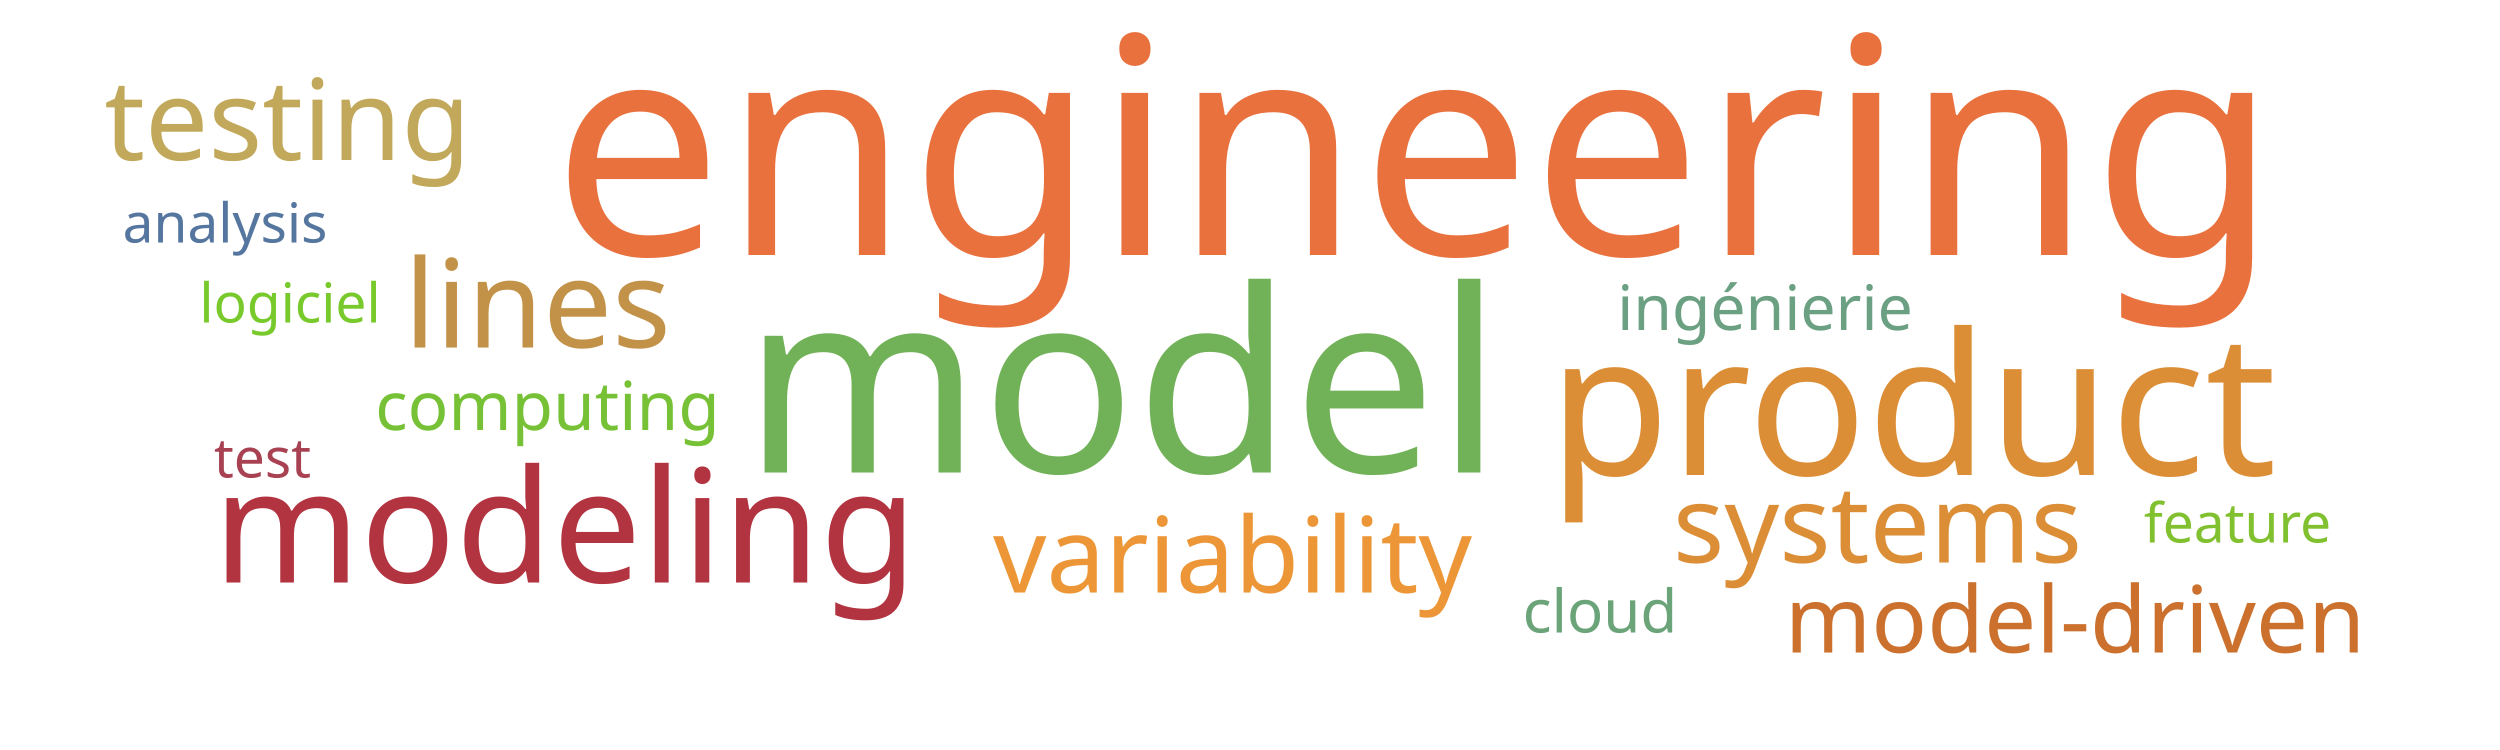
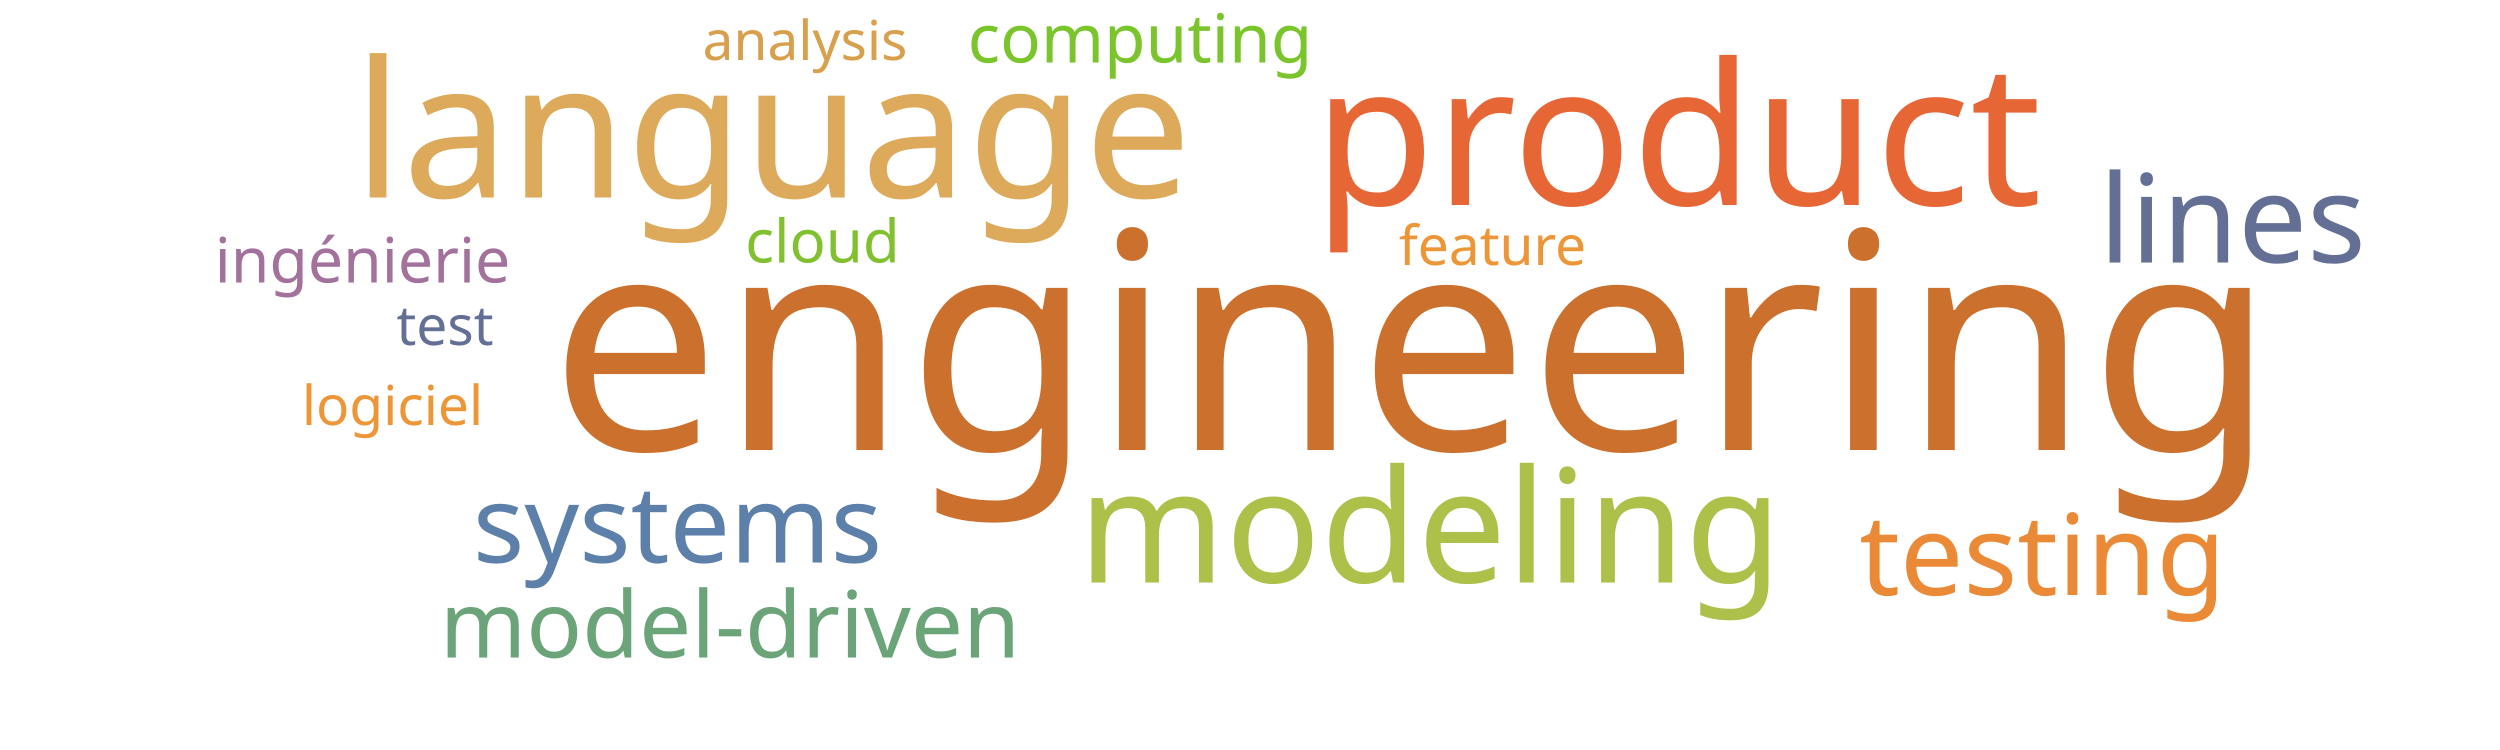
<svg xmlns="http://www.w3.org/2000/svg" width="1000" height="300">
  <g transform="translate(500, 150)">
-     <text text-anchor="middle" style="font-family: Impact; font-size: 121px; fill: #e9713e" transform="translate(66,-48)rotate(0)">engineering</text>
-     <text text-anchor="middle" style="font-family: Impact; font-size: 102px; fill: #71b258" transform="translate(-51,39)rotate(0)">model</text>
-     <text text-anchor="middle" style="font-family: Impact; font-size: 79px; fill: #dc8e37" transform="translate(265,40)rotate(0)">product</text>
-     <text text-anchor="middle" style="font-family: Impact; font-size: 63px; fill: #b23440" transform="translate(-274,83)rotate(0)">modeling</text>
-     <text text-anchor="middle" style="font-family: Impact; font-size: 49px; fill: #c39249" transform="translate(-285,-11)rotate(0)">lines</text>
-     <text text-anchor="middle" style="font-family: Impact; font-size: 45px; fill: #c1a85a" transform="translate(-385,-86)rotate(0)">testing</text>
-     <text text-anchor="middle" style="font-family: Impact; font-size: 43px; fill: #dc8e37" transform="translate(251,75)rotate(0)">systems</text>
-     <text text-anchor="middle" style="font-family: Impact; font-size: 42px; fill: #ec9637" transform="translate(-7,87)rotate(0)">variability</text>
-     <text text-anchor="middle" style="font-family: Impact; font-size: 37px; fill: #cb702d" transform="translate(330,111)rotate(0)">model-driven</text>
-     <text text-anchor="middle" style="font-family: Impact; font-size: 27px; fill: #76c135" transform="translate(-281,22)rotate(0)">computing</text>
-     <text text-anchor="middle" style="font-family: Impact; font-size: 25px; fill: #6ba083" transform="translate(206,-18)rotate(0)">ingénierie</text>
-     <text text-anchor="middle" style="font-family: Impact; font-size: 24px; fill: #6ca47a" transform="translate(140,103)rotate(0)">cloud</text>
-     <text text-anchor="middle" style="font-family: Impact; font-size: 22px; fill: #a84152" transform="translate(-395,41)rotate(0)">test</text>
-     <text text-anchor="middle" style="font-family: Impact; font-size: 22px; fill: #78c92b" transform="translate(-384,-21)rotate(0)">logiciel</text>
-     <text text-anchor="middle" style="font-family: Impact; font-size: 22px; fill: #81c130" transform="translate(395,67)rotate(0)">feature</text>
-     <text text-anchor="middle" style="font-family: Impact; font-size: 22px; fill: #55769e" transform="translate(-410,-53)rotate(0)">analysis</text>
+     <text text-anchor="middle" style="font-family: Impact; font-size: 121px; fill: #cb702d" transform="translate(65,30)rotate(0)">engineering</text>
+     <text text-anchor="middle" style="font-family: Impact; font-size: 79px; fill: #e76635" transform="translate(171,-68)rotate(0)">product</text>
+     <text text-anchor="middle" style="font-family: Impact; font-size: 76px; fill: #ddaa5c" transform="translate(-191,-71)rotate(0)">language</text>
+     <text text-anchor="middle" style="font-family: Impact; font-size: 63px; fill: #adc14a" transform="translate(72,83)rotate(0)">modeling</text>
+     <text text-anchor="middle" style="font-family: Impact; font-size: 49px; fill: #636f94" transform="translate(393,-45)rotate(0)">lines</text>
+     <text text-anchor="middle" style="font-family: Impact; font-size: 45px; fill: #ea8a37" transform="translate(317,88)rotate(0)">testing</text>
+     <text text-anchor="middle" style="font-family: Impact; font-size: 43px; fill: #5c80aa" transform="translate(-229,75)rotate(0)">systems</text>
+     <text text-anchor="middle" style="font-family: Impact; font-size: 37px; fill: #6ca47a" transform="translate(-208,113)rotate(0)">model-driven</text>
+     <text text-anchor="middle" style="font-family: Impact; font-size: 27px; fill: #7ac52c" transform="translate(-44,-125)rotate(0)">computing</text>
+     <text text-anchor="middle" style="font-family: Impact; font-size: 25px; fill: #a2729c" transform="translate(-355,-37)rotate(0)">ingénierie</text>
+     <text text-anchor="middle" style="font-family: Impact; font-size: 24px; fill: #81c130" transform="translate(-171,-45)rotate(0)">cloud</text>
+     <text text-anchor="middle" style="font-family: Impact; font-size: 22px; fill: #636f94" transform="translate(-322,-12)rotate(0)">test</text>
+     <text text-anchor="middle" style="font-family: Impact; font-size: 22px; fill: #ec9637" transform="translate(-343,20)rotate(0)">logiciel</text>
+     <text text-anchor="middle" style="font-family: Impact; font-size: 22px; fill: #ec9637" transform="translate(97,-44)rotate(0)">feature</text>
+     <text text-anchor="middle" style="font-family: Impact; font-size: 22px; fill: #d8a04c" transform="translate(-178,-126)rotate(0)">analysis</text>
  </g>
</svg>
